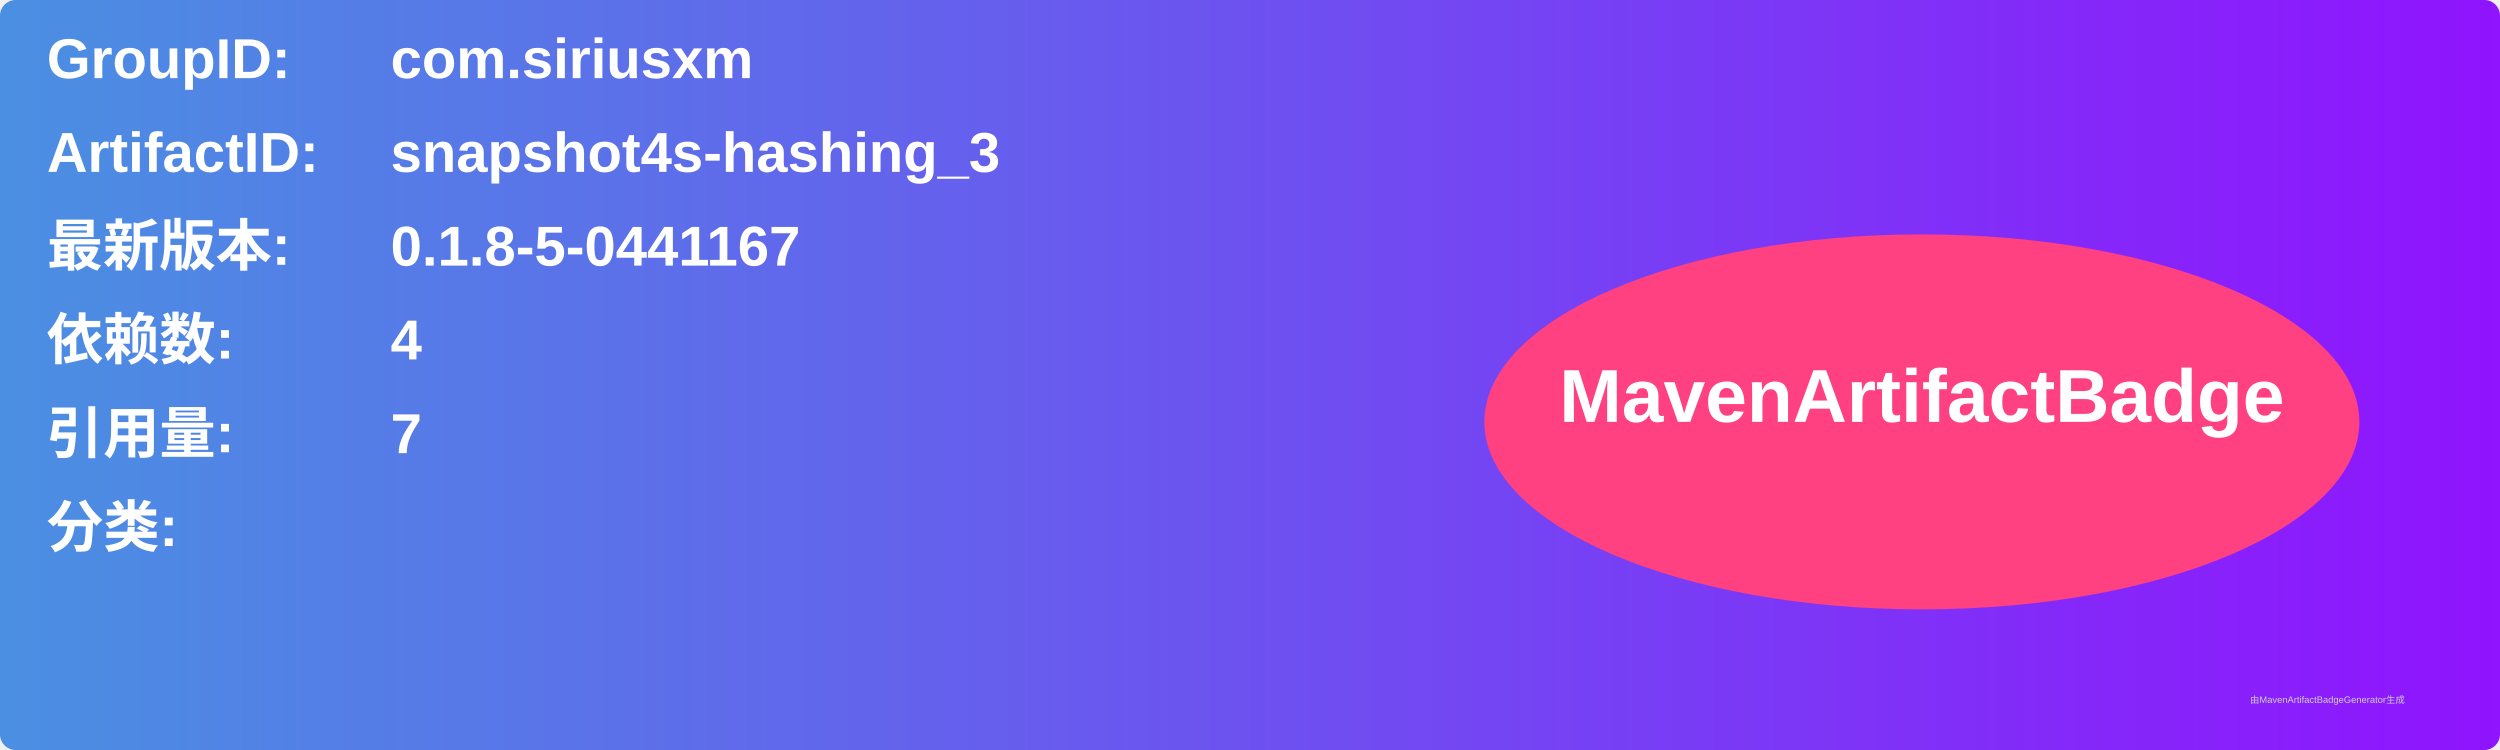
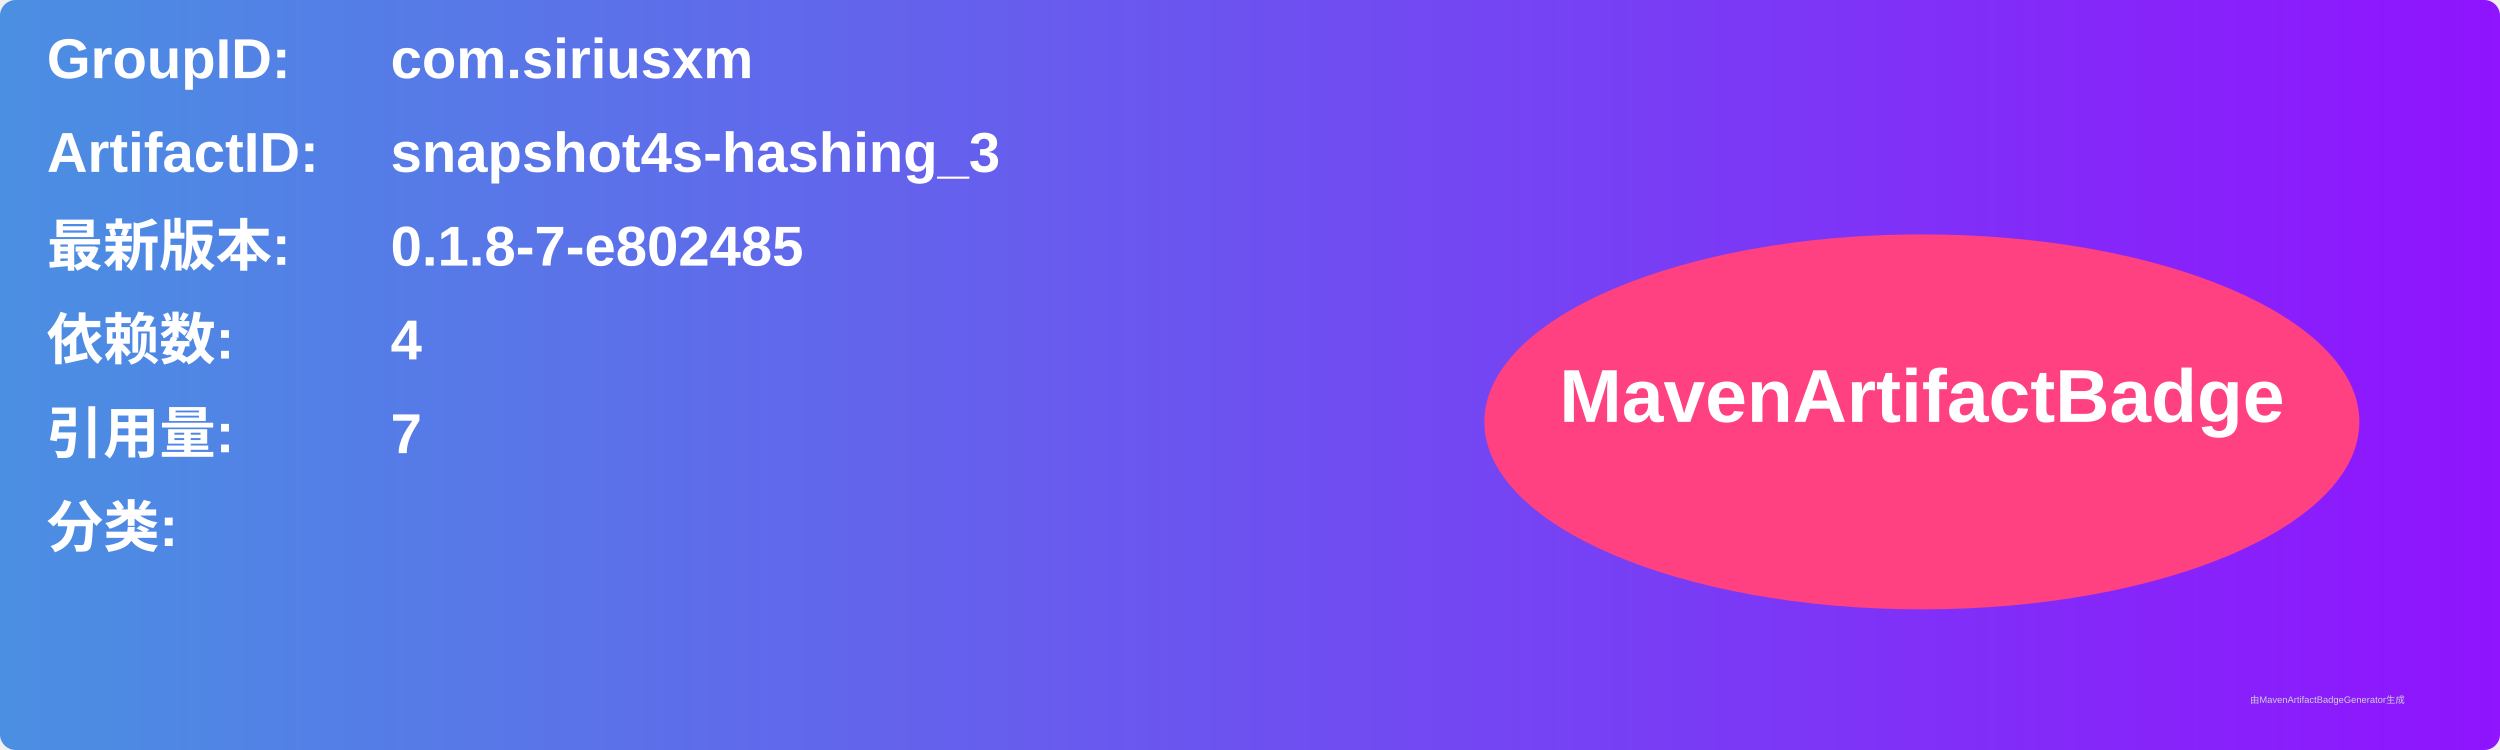
<svg xmlns="http://www.w3.org/2000/svg" width="800" height="240" viewBox="0 0 800 240">
  <linearGradient id="grad" x1="0%" y1="0%" x2="100%" y2="0%">
    <stop offset="0%" stop-color="#4a90e2" />
    <stop offset="100%" stop-color="#9013fe" />
  </linearGradient>
  <rect width="100%" height="100%" rx="5" ry="5" fill="url(#grad)" />
  <g transform="translate(15, 15)">
    <text x="0" y="10" font-family="Arial" font-size="18" fill="white" font-weight="bold" width="260">GroupID:</text>
    <text x="110" y="10" font-family="Arial" font-size="18" fill="white" font-weight="bold" width="460">com.siriusxm</text>
    <text x="0" y="40" font-family="Arial" font-size="18" fill="white" font-weight="bold" width="260">ArtifactID:</text>
    <text x="110" y="40" font-family="Arial" font-size="18" fill="white" font-weight="bold" width="460">snapshot4s-hashing_3</text>
    <text x="0" y="70" font-family="Arial" font-size="18" fill="white" font-weight="bold">最新版本:</text>
    <text x="110" y="70" font-family="Arial" font-size="18" fill="white" font-weight="bold">
-       <tspan font-weight="bold">0.1.8-5-0441167</tspan>
+       <tspan font-weight="bold">0.1.8-7-e802485</tspan>
    </text>
    <text x="0" y="100" font-family="Arial" font-size="18" fill="white" font-weight="bold">依赖数: </text>
    <text x="110" y="100" font-family="Arial" font-size="18" fill="white">
      <tspan font-weight="bold">4</tspan>
    </text>
    <text x="0" y="130" font-family="Arial" font-size="18" fill="white" font-weight="bold">引用量: </text>
    <text x="110" y="130" font-family="Arial" font-size="18" fill="white">
      <tspan font-weight="bold">7</tspan>
    </text>
    <text x="0" y="160" font-family="Arial" font-size="18" fill="white" font-weight="bold">分类:</text>
    <text x="10" y="190" font-family="Arial" font-size="10" fill="white">
      <tspan font-weight="bold" />
    </text>
    <ellipse cx="600" cy="120" rx="140" ry="60" fill="#ff4081" />
    <text x="600" y="120" text-anchor="middle" font-family="Arial" font-size="24" fill="white" font-weight="bold">MavenArtifactBadge</text>
  </g>
  <text x="720" y="225" font-family="Arial" font-size="3" fill="#d0d0d0">由MavenArtifactBadgeGenerator生成</text>
</svg>
